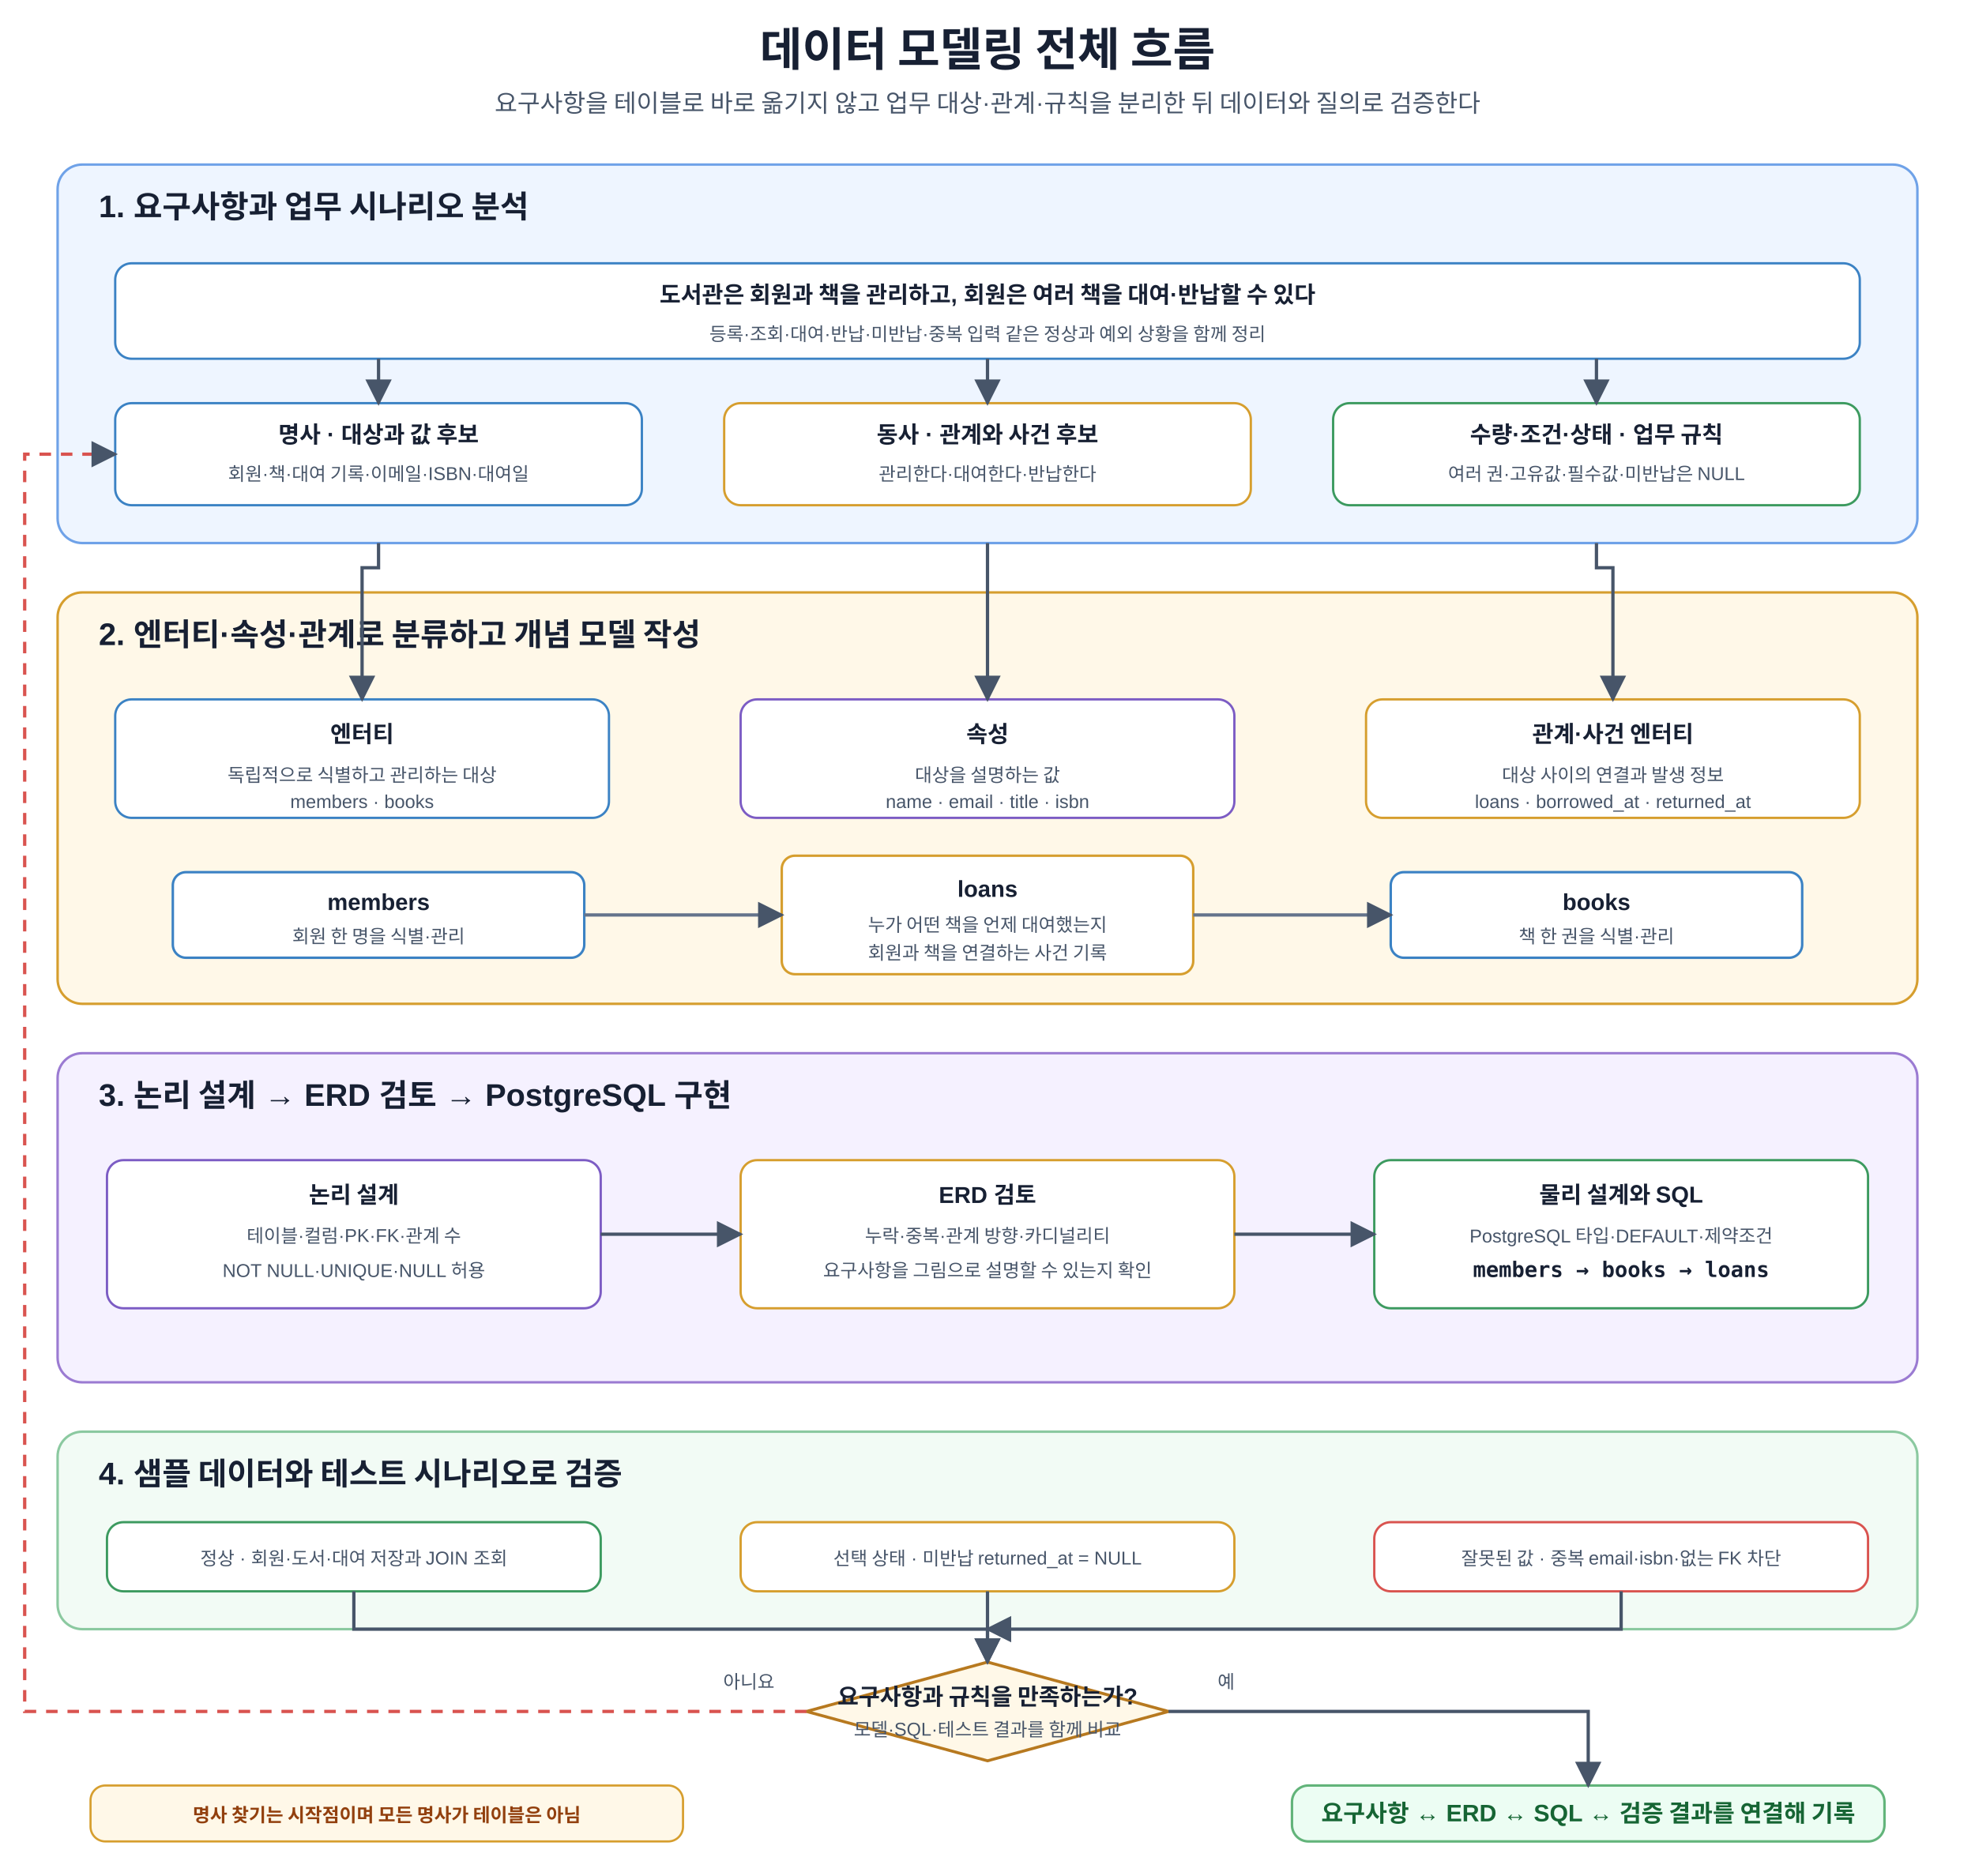
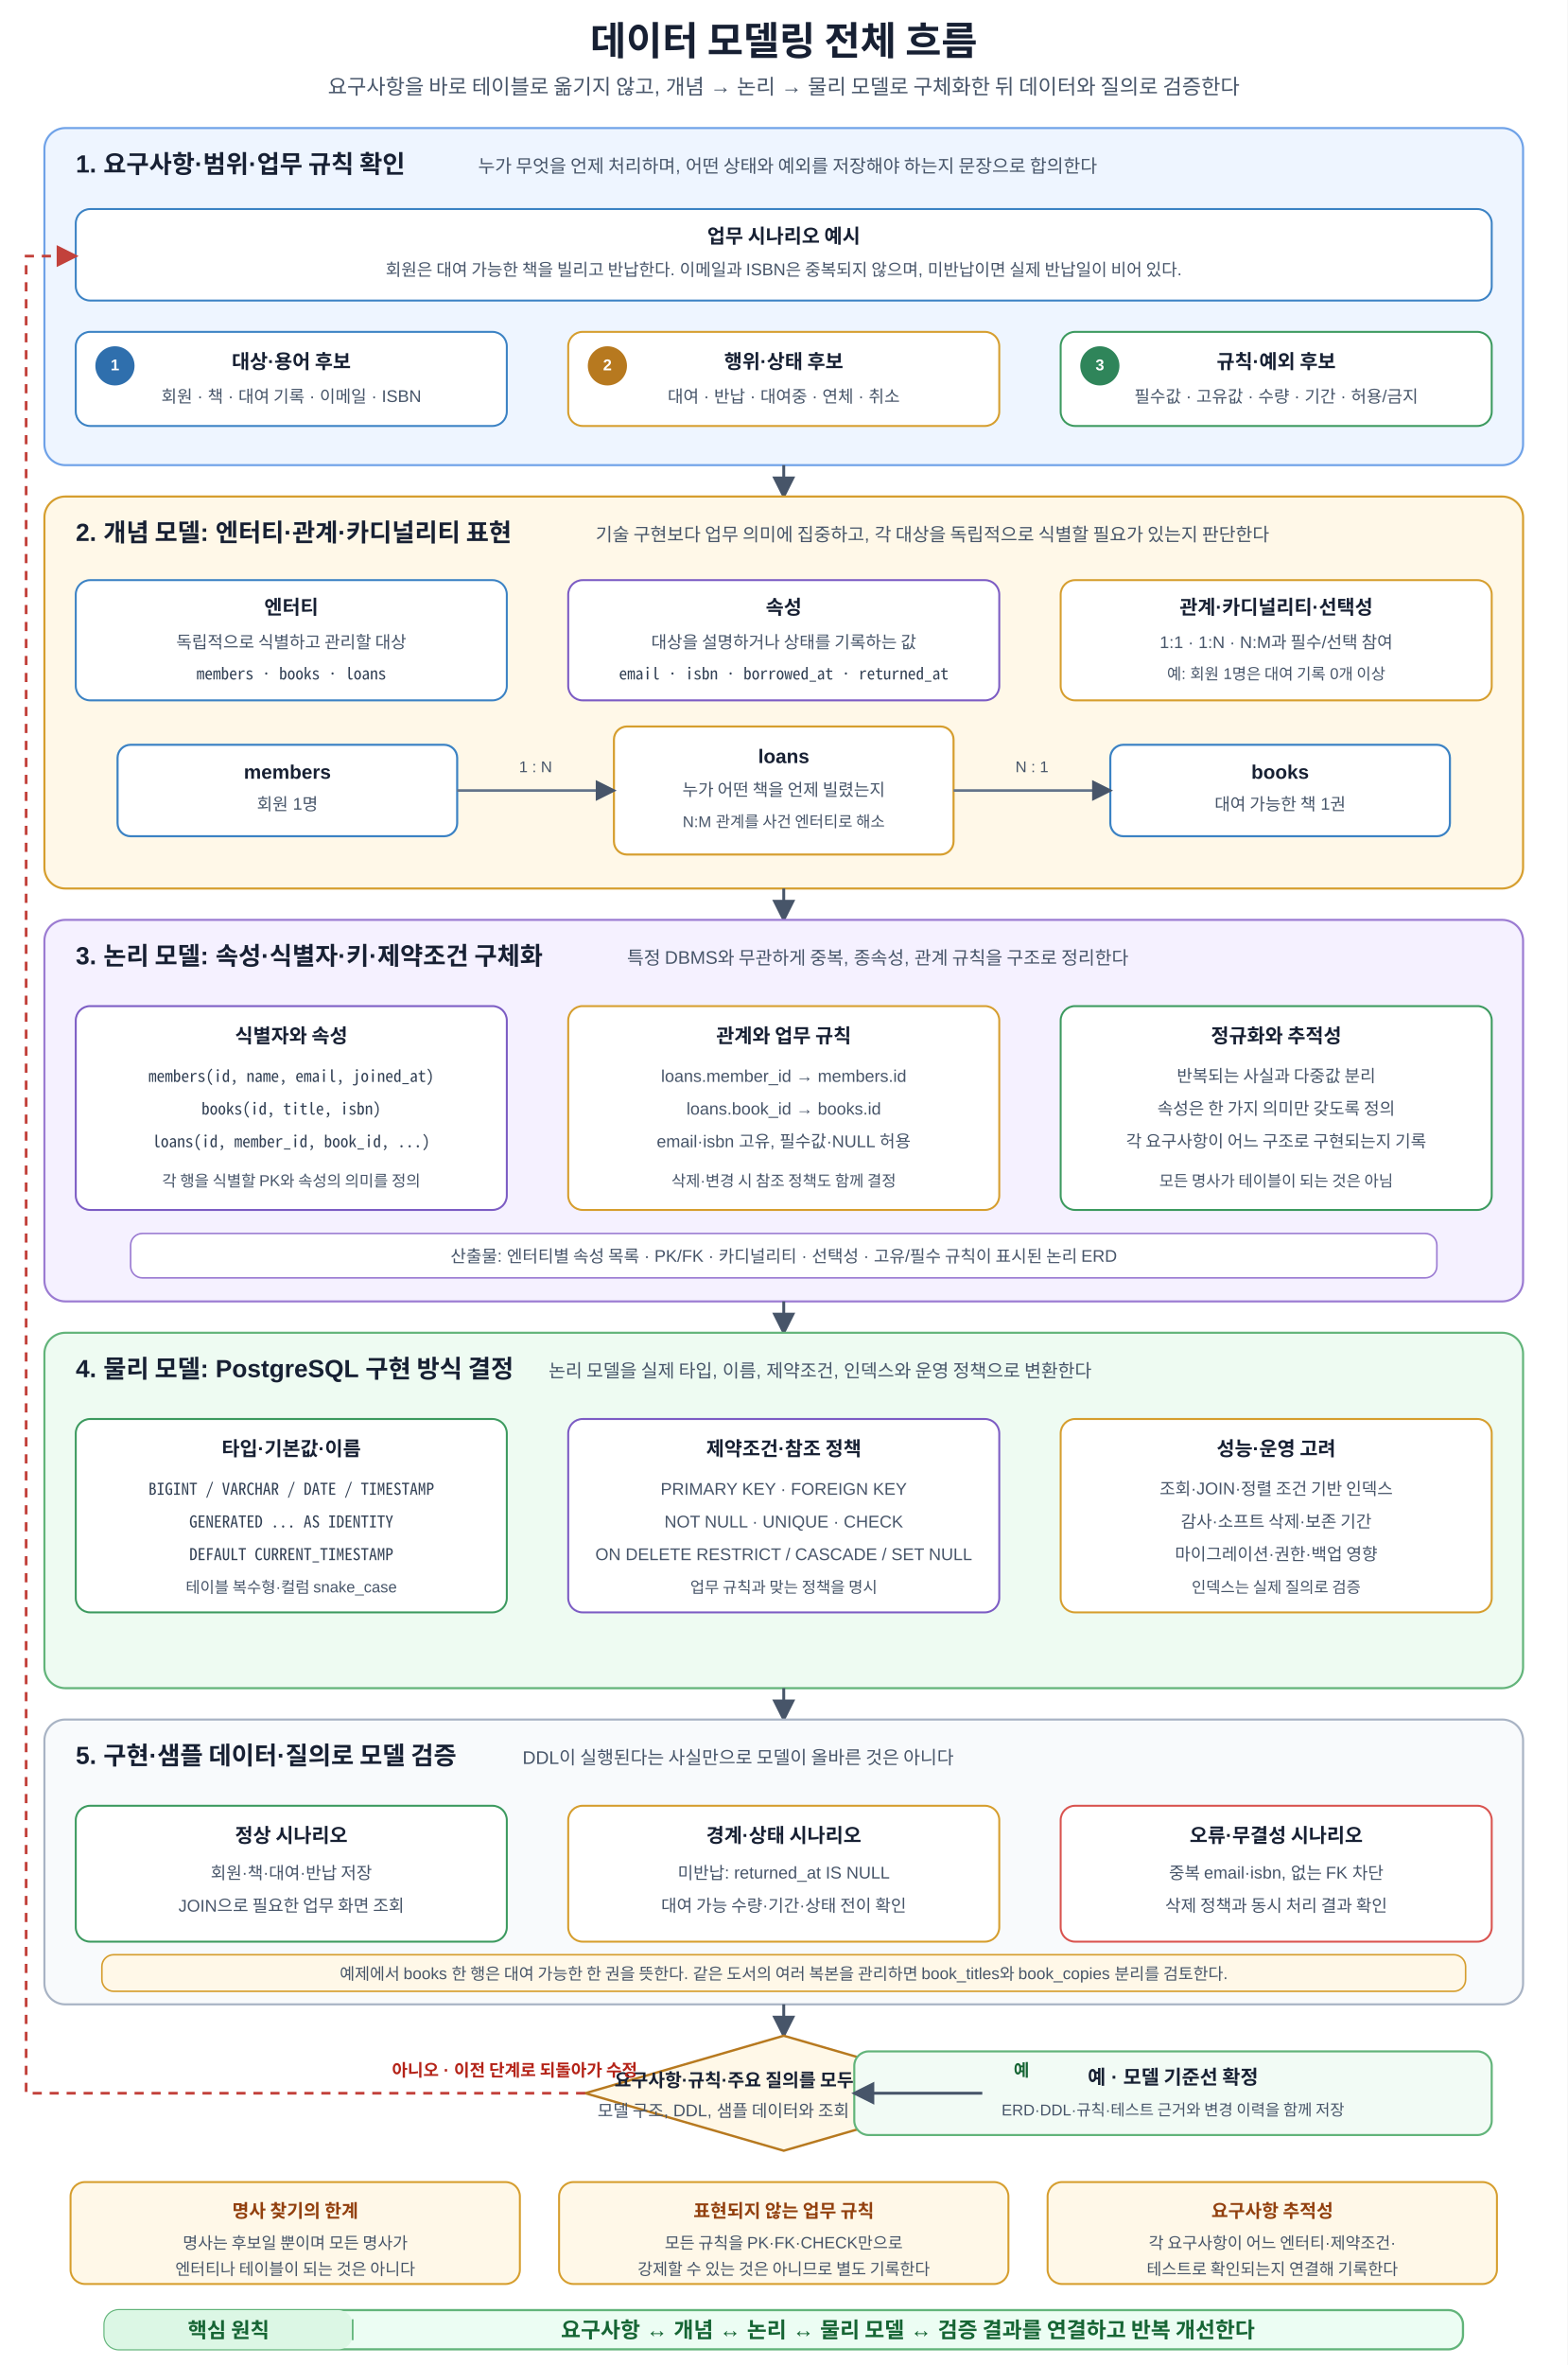
- <svg xmlns="http://www.w3.org/2000/svg" width="1200" height="1140" viewBox="0 0 1200 1140" role="img" aria-labelledby="title desc">
+ <svg xmlns="http://www.w3.org/2000/svg" width="1200" height="1810" viewBox="0 0 1200 1810" role="img" aria-labelledby="title desc" shape-rendering="geometricPrecision">
  <defs>
-     <marker id="a" viewBox="0 0 10 10" refX="9" refY="5" markerWidth="8" markerHeight="8" orient="auto">
-       <path d="M0 0L10 5L0 10z" fill="#475569" />
+     <marker id="arrow" viewBox="0 0 10 10" refX="8.7" refY="5" markerWidth="8" markerHeight="8" orient="auto">
+       <path d="M0 0 L10 5 L0 10 Z" fill="#475569" />
    </marker>
-     <style>text{font-family:Malgun Gothic,Apple SD Gothic Neo,Noto Sans KR,Arial,sans-serif;fill:#172033}.t{font-size:28px;font-weight:700;text-anchor:middle}.s{font-size:15px;text-anchor:middle;fill:#475569}.panel{stroke-width:1.5;rx:15}.req{fill:#eef5ff;stroke:#6fa2e8}.model{fill:#fff8e8;stroke:#d69e2e}.design{fill:#f5f1ff;stroke:#9b7bd2}.test{fill:#f2fbf5;stroke:#8bc9a0}.pt{font-size:19px;font-weight:700}.box{fill:#fff;stroke-width:1.4;rx:10}.blue{stroke:#3b82c4}.orange{stroke:#d69e2e}.green{stroke:#3c9a5f}.purple{stroke:#7c5cc4}.red{stroke:#d9534f}.gray{stroke:#64748b}.h{font-size:14px;font-weight:700;text-anchor:middle}.m{font-size:11.3px;text-anchor:middle;fill:#475569}.sql{font-family:Consolas,D2Coding,monospace;font-size:13px;font-weight:700;text-anchor:middle}.arr{stroke:#475569;stroke-width:2;fill:none;marker-end:url(#a)}.back{stroke:#d9534f;stroke-width:2;fill:none;stroke-dasharray:7 6;marker-end:url(#a)}.decision{fill:#fff8e8;stroke:#b7791f;stroke-width:1.8}.dt{font-size:14px;font-weight:700;text-anchor:middle}.entity{fill:#fff;stroke:#3b82c4;stroke-width:1.5;rx:8}.event{fill:#fff;stroke:#d69e2e;stroke-width:1.5;rx:8}.rel{stroke:#64748b;stroke-width:2;fill:none;marker-end:url(#a)}.note{fill:#fff8e8;stroke:#d69e2e;stroke-width:1.3;rx:9}.nt{font-size:11.4px;font-weight:700;text-anchor:middle;fill:#92400e}.core{fill:#ecfdf3;stroke:#62b47a;stroke-width:1.5;rx:10}.cv{font-size:14.5px;font-weight:700;text-anchor:middle;fill:#166534}</style>
+     <marker id="arrow-red" viewBox="0 0 10 10" refX="8.7" refY="5" markerWidth="8" markerHeight="8" orient="auto">
+       <path d="M0 0 L10 5 L0 10 Z" fill="#c2413b" />
+     </marker>
+     <style>
+       text{font-family:Malgun Gothic,NanumSquare,Apple SD Gothic Neo,Noto Sans KR,Arial,sans-serif;fill:#172033}
+       .title{font-size:30px;font-weight:700;text-anchor:middle}
+       .subtitle{font-size:16px;text-anchor:middle;fill:#475569}
+       .section-title{font-size:19px;font-weight:700}
+       .section-sub{font-size:14px;fill:#475569}
+       .card-title{font-size:15px;font-weight:700;text-anchor:middle}
+       .card-text{font-size:13px;text-anchor:middle;fill:#475569}
+       .card-text-small{font-size:12px;text-anchor:middle;fill:#475569}
+       .mono{font-family:Consolas,D2Coding,Noto Sans Mono CJK KR,Menlo,monospace;font-size:12.5px;text-anchor:middle;fill:#334155}
+       .badge{font-size:12px;font-weight:700;text-anchor:middle;dominant-baseline:middle;fill:#ffffff}
+       .flow{stroke:#475569;stroke-width:2.2;fill:none;marker-end:url(#arrow)}
+       .retry{stroke:#c2413b;stroke-width:2.1;stroke-dasharray:7 6;fill:none;marker-end:url(#arrow-red)}
+       .relation{stroke:#64748b;stroke-width:2;fill:none;marker-end:url(#arrow)}
+       .decision{font-size:14px;font-weight:700;text-anchor:middle}
+       .ok{font-size:13px;font-weight:700;text-anchor:middle;fill:#166534}
+       .no{font-size:13px;font-weight:700;text-anchor:middle;fill:#b42318}
+       .note-title{font-size:14px;font-weight:700;text-anchor:middle;fill:#92400e}
+       .note-text{font-size:12.5px;text-anchor:middle;fill:#475569}
+       .principle-label{font-size:16px;font-weight:700;text-anchor:middle;fill:#166534}
+       .principle-main{font-size:16.5px;font-weight:700;text-anchor:middle;fill:#166534}
+     </style>
  </defs>
-   <rect width="1200" height="1140" fill="#fff" />
-   <text x="600" y="40" class="t">데이터 모델링 전체 흐름</text>
-   <text x="600" y="68" class="s">요구사항을 테이블로 바로 옮기지 않고 업무 대상·관계·규칙을 분리한 뒤 데이터와 질의로 검증한다</text>
-   <rect x="35" y="100" width="1130" height="230" class="panel req" />
-   <text x="60" y="132" class="pt">1. 요구사항과 업무 시나리오 분석</text>
-   <rect x="70" y="160" width="1060" height="58" class="box blue" />
-   <text x="600" y="184" class="h">도서관은 회원과 책을 관리하고, 회원은 여러 책을 대여·반납할 수 있다</text>
-   <text x="600" y="207" class="m">등록·조회·대여·반납·미반납·중복 입력 같은 정상과 예외 상황을 함께 정리</text>
-   <rect x="70" y="245" width="320" height="62" class="box blue" />
-   <text x="230" y="269" class="h">명사 · 대상과 값 후보</text>
-   <text x="230" y="292" class="m">회원·책·대여 기록·이메일·ISBN·대여일</text>
-   <rect x="440" y="245" width="320" height="62" class="box orange" />
-   <text x="600" y="269" class="h">동사 · 관계와 사건 후보</text>
-   <text x="600" y="292" class="m">관리한다·대여한다·반납한다</text>
-   <rect x="810" y="245" width="320" height="62" class="box green" />
-   <text x="970" y="269" class="h">수량·조건·상태 · 업무 규칙</text>
-   <text x="970" y="292" class="m">여러 권·고유값·필수값·미반납은 NULL</text>
-   <path d="M230 218V245" class="arr" />
-   <path d="M600 218V245" class="arr" />
-   <path d="M970 218V245" class="arr" />
-   <rect x="35" y="360" width="1130" height="250" class="panel model" />
-   <text x="60" y="392" class="pt">2. 엔터티·속성·관계로 분류하고 개념 모델 작성</text>
-   <rect x="70" y="425" width="300" height="72" class="box blue" />
-   <text x="220" y="451" class="h">엔터티</text>
-   <text x="220" y="475" class="m">독립적으로 식별하고 관리하는 대상</text>
-   <text x="220" y="491" class="m">members · books</text>
-   <rect x="450" y="425" width="300" height="72" class="box purple" />
-   <text x="600" y="451" class="h">속성</text>
-   <text x="600" y="475" class="m">대상을 설명하는 값</text>
-   <text x="600" y="491" class="m">name · email · title · isbn</text>
-   <rect x="830" y="425" width="300" height="72" class="box orange" />
-   <text x="980" y="451" class="h">관계·사건 엔터티</text>
-   <text x="980" y="475" class="m">대상 사이의 연결과 발생 정보</text>
-   <text x="980" y="491" class="m">loans · borrowed_at · returned_at</text>
-   <rect x="105" y="530" width="250" height="52" class="entity" />
-   <text x="230" y="553" class="h">members</text>
-   <text x="230" y="573" class="m">회원 한 명을 식별·관리</text>
-   <rect x="475" y="520" width="250" height="72" class="event" />
-   <text x="600" y="545" class="h">loans</text>
-   <text x="600" y="566" class="m">누가 어떤 책을 언제 대여했는지</text>
-   <text x="600" y="583" class="m">회원과 책을 연결하는 사건 기록</text>
-   <rect x="845" y="530" width="250" height="52" class="entity" />
-   <text x="970" y="553" class="h">books</text>
-   <text x="970" y="573" class="m">책 한 권을 식별·관리</text>
-   <path d="M355 556H475" class="rel" />
-   <path d="M725 556H845" class="rel" />
-   <path d="M230 330V345H220V425" class="arr" />
-   <path d="M600 330V425" class="arr" />
-   <path d="M970 330V345H980V425" class="arr" />
-   <rect x="35" y="640" width="1130" height="200" class="panel design" />
-   <text x="60" y="672" class="pt">3. 논리 설계 → ERD 검토 → PostgreSQL 구현</text>
-   <rect x="65" y="705" width="300" height="90" class="box purple" />
-   <text x="215" y="731" class="h">논리 설계</text>
-   <text x="215" y="755" class="m">테이블·컬럼·PK·FK·관계 수</text>
-   <text x="215" y="776" class="m">NOT NULL·UNIQUE·NULL 허용</text>
-   <rect x="450" y="705" width="300" height="90" class="box orange" />
-   <text x="600" y="731" class="h">ERD 검토</text>
-   <text x="600" y="755" class="m">누락·중복·관계 방향·카디널리티</text>
-   <text x="600" y="776" class="m">요구사항을 그림으로 설명할 수 있는지 확인</text>
-   <rect x="835" y="705" width="300" height="90" class="box green" />
-   <text x="985" y="731" class="h">물리 설계와 SQL</text>
-   <text x="985" y="755" class="m">PostgreSQL 타입·DEFAULT·제약조건</text>
-   <text x="985" y="776" class="sql">members → books → loans</text>
-   <path d="M365 750H450" class="arr" />
-   <path d="M750 750H835" class="arr" />
-   <rect x="35" y="870" width="1130" height="120" class="panel test" />
-   <text x="60" y="902" class="pt">4. 샘플 데이터와 테스트 시나리오로 검증</text>
-   <rect x="65" y="925" width="300" height="42" class="box green" />
-   <text x="215" y="951" class="m">정상 · 회원·도서·대여 저장과 JOIN 조회</text>
-   <rect x="450" y="925" width="300" height="42" class="box orange" />
-   <text x="600" y="951" class="m">선택 상태 · 미반납 returned_at = NULL</text>
-   <rect x="835" y="925" width="300" height="42" class="box red" />
-   <text x="985" y="951" class="m">잘못된 값 · 중복 email·isbn·없는 FK 차단</text>
-   <polygon points="600,1010 710,1040 600,1070 490,1040" class="decision" />
-   <text x="600" y="1036" class="dt">요구사항과 규칙을 만족하는가?</text>
-   <text x="600" y="1055" class="m">모델·SQL·테스트 결과를 함께 비교</text>
-   <text x="455" y="1026" class="m">아니요</text>
-   <text x="745" y="1026" class="m">예</text>
-   <path d="M215 967V990H600V1010" class="arr" />
-   <path d="M600 967V1010" class="arr" />
-   <path d="M985 967V990H600" class="arr" />
-   <path d="M490 1040H15V276H70" class="back" />
-   <rect x="55" y="1085" width="360" height="34" class="note" />
-   <text x="235" y="1107" class="nt">명사 찾기는 시작점이며 모든 명사가 테이블은 아님</text>
-   <rect x="785" y="1085" width="360" height="34" class="core" />
-   <text x="965" y="1107" class="cv">요구사항 ↔ ERD ↔ SQL ↔ 검증 결과를 연결해 기록</text>
-   <path d="M710 1040H965V1085" class="arr" />
+   <rect width="1200" height="1810" fill="#ffffff" />
+   <text x="600" y="42" class="title">데이터 모델링 전체 흐름</text>
+   <text x="600" y="72" class="subtitle">요구사항을 바로 테이블로 옮기지 않고, 개념 → 논리 → 물리 모델로 구체화한 뒤 데이터와 질의로 검증한다</text>
+   <rect x="34" y="98" width="1132" height="258" rx="16" fill="#eef5ff" stroke="#6fa2e8" stroke-width="1.6" />
+   <text x="58" y="132" class="section-title">1. 요구사항·범위·업무 규칙 확인</text>
+   <text x="366" y="132" class="section-sub">누가 무엇을 언제 처리하며, 어떤 상태와 예외를 저장해야 하는지 문장으로 합의한다</text>
+   <rect x="58" y="160" width="1084" height="70" rx="11" fill="#ffffff" stroke="#3b82c4" stroke-width="1.5" />
+   <text x="600" y="186" class="card-title">업무 시나리오 예시</text>
+   <text x="600" y="211" class="card-text">회원은 대여 가능한 책을 빌리고 반납한다. 이메일과 ISBN은 중복되지 않으며, 미반납이면 실제 반납일이 비어 있다.</text>
+   <rect x="58" y="254" width="330" height="72" rx="11" fill="#ffffff" stroke="#3b82c4" stroke-width="1.5" />
+   <circle cx="88" cy="280" r="15" fill="#2f6fad" />
+   <text x="88" y="280" class="badge">1</text>
+   <text x="223" y="282" class="card-title">대상·용어 후보</text>
+   <text x="223" y="308" class="card-text">회원 · 책 · 대여 기록 · 이메일 · ISBN</text>
+   <rect x="435" y="254" width="330" height="72" rx="11" fill="#ffffff" stroke="#d69e2e" stroke-width="1.5" />
+   <circle cx="465" cy="280" r="15" fill="#b7791f" />
+   <text x="465" y="280" class="badge">2</text>
+   <text x="600" y="282" class="card-title">행위·상태 후보</text>
+   <text x="600" y="308" class="card-text">대여 · 반납 · 대여중 · 연체 · 취소</text>
+   <rect x="812" y="254" width="330" height="72" rx="11" fill="#ffffff" stroke="#3c9a5f" stroke-width="1.5" />
+   <circle cx="842" cy="280" r="15" fill="#2f855a" />
+   <text x="842" y="280" class="badge">3</text>
+   <text x="977" y="282" class="card-title">규칙·예외 후보</text>
+   <text x="977" y="308" class="card-text">필수값 · 고유값 · 수량 · 기간 · 허용/금지</text>
+   <path d="M600 356V380" class="flow" />
+   <rect x="34" y="380" width="1132" height="300" rx="16" fill="#fff8e8" stroke="#d69e2e" stroke-width="1.6" />
+   <text x="58" y="414" class="section-title">2. 개념 모델: 엔터티·관계·카디널리티 표현</text>
+   <text x="456" y="414" class="section-sub">기술 구현보다 업무 의미에 집중하고, 각 대상을 독립적으로 식별할 필요가 있는지 판단한다</text>
+   <rect x="58" y="444" width="330" height="92" rx="11" fill="#ffffff" stroke="#3b82c4" stroke-width="1.5" />
+   <text x="223" y="470" class="card-title">엔터티</text>
+   <text x="223" y="496" class="card-text">독립적으로 식별하고 관리할 대상</text>
+   <text x="223" y="520" class="mono">members · books · loans</text>
+   <rect x="435" y="444" width="330" height="92" rx="11" fill="#ffffff" stroke="#7c5cc4" stroke-width="1.5" />
+   <text x="600" y="470" class="card-title">속성</text>
+   <text x="600" y="496" class="card-text">대상을 설명하거나 상태를 기록하는 값</text>
+   <text x="600" y="520" class="mono">email · isbn · borrowed_at · returned_at</text>
+   <rect x="812" y="444" width="330" height="92" rx="11" fill="#ffffff" stroke="#d69e2e" stroke-width="1.5" />
+   <text x="977" y="470" class="card-title">관계·카디널리티·선택성</text>
+   <text x="977" y="496" class="card-text">1:1 · 1:N · N:M과 필수/선택 참여</text>
+   <text x="977" y="520" class="card-text-small">예: 회원 1명은 대여 기록 0개 이상</text>
+   <rect x="90" y="570" width="260" height="70" rx="10" fill="#ffffff" stroke="#3b82c4" stroke-width="1.6" />
+   <text x="220" y="596" class="card-title">members</text>
+   <text x="220" y="620" class="card-text">회원 1명</text>
+   <rect x="470" y="556" width="260" height="98" rx="10" fill="#ffffff" stroke="#d69e2e" stroke-width="1.6" />
+   <text x="600" y="584" class="card-title">loans</text>
+   <text x="600" y="609" class="card-text">누가 어떤 책을 언제 빌렸는지</text>
+   <text x="600" y="633" class="card-text-small">N:M 관계를 사건 엔터티로 해소</text>
+   <rect x="850" y="570" width="260" height="70" rx="10" fill="#ffffff" stroke="#3b82c4" stroke-width="1.6" />
+   <text x="980" y="596" class="card-title">books</text>
+   <text x="980" y="620" class="card-text">대여 가능한 책 1권</text>
+   <path d="M350 605H470" class="relation" />
+   <path d="M730 605H850" class="relation" />
+   <text x="410" y="591" class="card-text-small">1 : N</text>
+   <text x="790" y="591" class="card-text-small">N : 1</text>
+   <path d="M600 680V704" class="flow" />
+   <rect x="34" y="704" width="1132" height="292" rx="16" fill="#f5f1ff" stroke="#9b7bd2" stroke-width="1.6" />
+   <text x="58" y="738" class="section-title">3. 논리 모델: 속성·식별자·키·제약조건 구체화</text>
+   <text x="480" y="738" class="section-sub">특정 DBMS와 무관하게 중복, 종속성, 관계 규칙을 구조로 정리한다</text>
+   <rect x="58" y="770" width="330" height="156" rx="11" fill="#ffffff" stroke="#7c5cc4" stroke-width="1.5" />
+   <text x="223" y="798" class="card-title">식별자와 속성</text>
+   <text x="223" y="828" class="mono">members(id, name, email, joined_at)</text>
+   <text x="223" y="853" class="mono">books(id, title, isbn)</text>
+   <text x="223" y="878" class="mono">loans(id, member_id, book_id, ...)</text>
+   <text x="223" y="908" class="card-text-small">각 행을 식별할 PK와 속성의 의미를 정의</text>
+   <rect x="435" y="770" width="330" height="156" rx="11" fill="#ffffff" stroke="#d69e2e" stroke-width="1.5" />
+   <text x="600" y="798" class="card-title">관계와 업무 규칙</text>
+   <text x="600" y="828" class="card-text">loans.member_id → members.id</text>
+   <text x="600" y="853" class="card-text">loans.book_id → books.id</text>
+   <text x="600" y="878" class="card-text">email·isbn 고유, 필수값·NULL 허용</text>
+   <text x="600" y="908" class="card-text-small">삭제·변경 시 참조 정책도 함께 결정</text>
+   <rect x="812" y="770" width="330" height="156" rx="11" fill="#ffffff" stroke="#3c9a5f" stroke-width="1.5" />
+   <text x="977" y="798" class="card-title">정규화와 추적성</text>
+   <text x="977" y="828" class="card-text">반복되는 사실과 다중값 분리</text>
+   <text x="977" y="853" class="card-text">속성은 한 가지 의미만 갖도록 정의</text>
+   <text x="977" y="878" class="card-text">각 요구사항이 어느 구조로 구현되는지 기록</text>
+   <text x="977" y="908" class="card-text-small">모든 명사가 테이블이 되는 것은 아님</text>
+   <rect x="100" y="944" width="1000" height="34" rx="9" fill="#ffffff" stroke="#9b7bd2" stroke-width="1.2" />
+   <text x="600" y="966" class="card-text">산출물: 엔터티별 속성 목록 · PK/FK · 카디널리티 · 선택성 · 고유/필수 규칙이 표시된 논리 ERD</text>
+   <path d="M600 996V1020" class="flow" />
+   <rect x="34" y="1020" width="1132" height="272" rx="16" fill="#eefbf2" stroke="#62b47a" stroke-width="1.6" />
+   <text x="58" y="1054" class="section-title">4. 물리 모델: PostgreSQL 구현 방식 결정</text>
+   <text x="420" y="1054" class="section-sub">논리 모델을 실제 타입, 이름, 제약조건, 인덱스와 운영 정책으로 변환한다</text>
+   <rect x="58" y="1086" width="330" height="148" rx="11" fill="#ffffff" stroke="#3c9a5f" stroke-width="1.5" />
+   <text x="223" y="1114" class="card-title">타입·기본값·이름</text>
+   <text x="223" y="1144" class="mono">BIGINT / VARCHAR / DATE / TIMESTAMP</text>
+   <text x="223" y="1169" class="mono">GENERATED ... AS IDENTITY</text>
+   <text x="223" y="1194" class="mono">DEFAULT CURRENT_TIMESTAMP</text>
+   <text x="223" y="1219" class="card-text-small">테이블 복수형·컬럼 snake_case</text>
+   <rect x="435" y="1086" width="330" height="148" rx="11" fill="#ffffff" stroke="#7c5cc4" stroke-width="1.5" />
+   <text x="600" y="1114" class="card-title">제약조건·참조 정책</text>
+   <text x="600" y="1144" class="card-text">PRIMARY KEY · FOREIGN KEY</text>
+   <text x="600" y="1169" class="card-text">NOT NULL · UNIQUE · CHECK</text>
+   <text x="600" y="1194" class="card-text">ON DELETE RESTRICT / CASCADE / SET NULL</text>
+   <text x="600" y="1219" class="card-text-small">업무 규칙과 맞는 정책을 명시</text>
+   <rect x="812" y="1086" width="330" height="148" rx="11" fill="#ffffff" stroke="#d69e2e" stroke-width="1.5" />
+   <text x="977" y="1114" class="card-title">성능·운영 고려</text>
+   <text x="977" y="1144" class="card-text">조회·JOIN·정렬 조건 기반 인덱스</text>
+   <text x="977" y="1169" class="card-text">감사·소프트 삭제·보존 기간</text>
+   <text x="977" y="1194" class="card-text">마이그레이션·권한·백업 영향</text>
+   <text x="977" y="1219" class="card-text-small">인덱스는 실제 질의로 검증</text>
+   <path d="M600 1292V1316" class="flow" />
+   <rect x="34" y="1316" width="1132" height="218" rx="16" fill="#f8fafc" stroke="#a8b3c4" stroke-width="1.6" />
+   <text x="58" y="1350" class="section-title">5. 구현·샘플 데이터·질의로 모델 검증</text>
+   <text x="400" y="1350" class="section-sub">DDL이 실행된다는 사실만으로 모델이 올바른 것은 아니다</text>
+   <rect x="58" y="1382" width="330" height="104" rx="11" fill="#ffffff" stroke="#3c9a5f" stroke-width="1.5" />
+   <text x="223" y="1410" class="card-title">정상 시나리오</text>
+   <text x="223" y="1438" class="card-text">회원·책·대여·반납 저장</text>
+   <text x="223" y="1463" class="card-text">JOIN으로 필요한 업무 화면 조회</text>
+   <rect x="435" y="1382" width="330" height="104" rx="11" fill="#ffffff" stroke="#d69e2e" stroke-width="1.5" />
+   <text x="600" y="1410" class="card-title">경계·상태 시나리오</text>
+   <text x="600" y="1438" class="card-text">미반납: returned_at IS NULL</text>
+   <text x="600" y="1463" class="card-text">대여 가능 수량·기간·상태 전이 확인</text>
+   <rect x="812" y="1382" width="330" height="104" rx="11" fill="#ffffff" stroke="#d9534f" stroke-width="1.5" />
+   <text x="977" y="1410" class="card-title">오류·무결성 시나리오</text>
+   <text x="977" y="1438" class="card-text">중복 email·isbn, 없는 FK 차단</text>
+   <text x="977" y="1463" class="card-text">삭제 정책과 동시 처리 결과 확인</text>
+   <rect x="78" y="1496" width="1044" height="28" rx="9" fill="#fff8e8" stroke="#d69e2e" stroke-width="1.2" />
+   <text x="600" y="1515" class="note-text">예제에서 books 한 행은 대여 가능한 한 권을 뜻한다. 같은 도서의 여러 복본을 관리하면 book_titles와 book_copies 분리를 검토한다.</text>
+   <path d="M600 1534V1558" class="flow" />
+   <polygon points="600,1558 752,1602 600,1646 448,1602" fill="#fff8e8" stroke="#b7791f" stroke-width="1.8" />
+   <text x="600" y="1597" class="decision">요구사항·규칙·주요 질의를 모두 만족하는가?</text>
+   <text x="600" y="1620" class="card-text">모델 구조, DDL, 샘플 데이터와 조회 결과를 함께 비교</text>
+   <path d="M448 1602H20V196H58" class="retry" />
+   <text x="394" y="1589" class="no">아니오 · 이전 단계로 되돌아가 수정</text>
+   <rect x="654" y="1570" width="488" height="64" rx="11" fill="#f2fbf5" stroke="#62b47a" stroke-width="1.6" />
+   <text x="898" y="1595" class="card-title">예 · 모델 기준선 확정</text>
+   <text x="898" y="1619" class="card-text-small">ERD·DDL·규칙·테스트 근거와 변경 이력을 함께 저장</text>
+   <path d="M752 1602H654" class="flow" />
+   <text x="782" y="1589" class="ok">예</text>
+   <rect x="54" y="1670" width="344" height="78" rx="11" fill="#fff8e8" stroke="#d69e2e" stroke-width="1.5" />
+   <text x="226" y="1697" class="note-title">명사 찾기의 한계</text>
+   <text x="226" y="1721" class="note-text">명사는 후보일 뿐이며 모든 명사가</text>
+   <text x="226" y="1741" class="note-text">엔터티나 테이블이 되는 것은 아니다</text>
+   <rect x="428" y="1670" width="344" height="78" rx="11" fill="#fff8e8" stroke="#d69e2e" stroke-width="1.5" />
+   <text x="600" y="1697" class="note-title">표현되지 않는 업무 규칙</text>
+   <text x="600" y="1721" class="note-text">모든 규칙을 PK·FK·CHECK만으로</text>
+   <text x="600" y="1741" class="note-text">강제할 수 있는 것은 아니므로 별도 기록한다</text>
+   <rect x="802" y="1670" width="344" height="78" rx="11" fill="#fff8e8" stroke="#d69e2e" stroke-width="1.5" />
+   <text x="974" y="1697" class="note-title">요구사항 추적성</text>
+   <text x="974" y="1721" class="note-text">각 요구사항이 어느 엔터티·제약조건·</text>
+   <text x="974" y="1741" class="note-text">테스트로 확인되는지 연결해 기록한다</text>
+   <rect x="80" y="1768" width="1040" height="30" rx="11" fill="#ecfdf3" stroke="#62b47a" stroke-width="1.7" />
+   <rect x="80" y="1768" width="190" height="30" rx="11" fill="#dcf7e5" />
+   <line x1="270" y1="1775" x2="270" y2="1791" stroke="#62b47a" stroke-width="1.3" />
+   <text x="175" y="1789" class="principle-label">핵심 원칙</text>
+   <text x="695" y="1789" class="principle-main">요구사항 ↔ 개념 ↔ 논리 ↔ 물리 모델 ↔ 검증 결과를 연결하고 반복 개선한다</text>
</svg>
